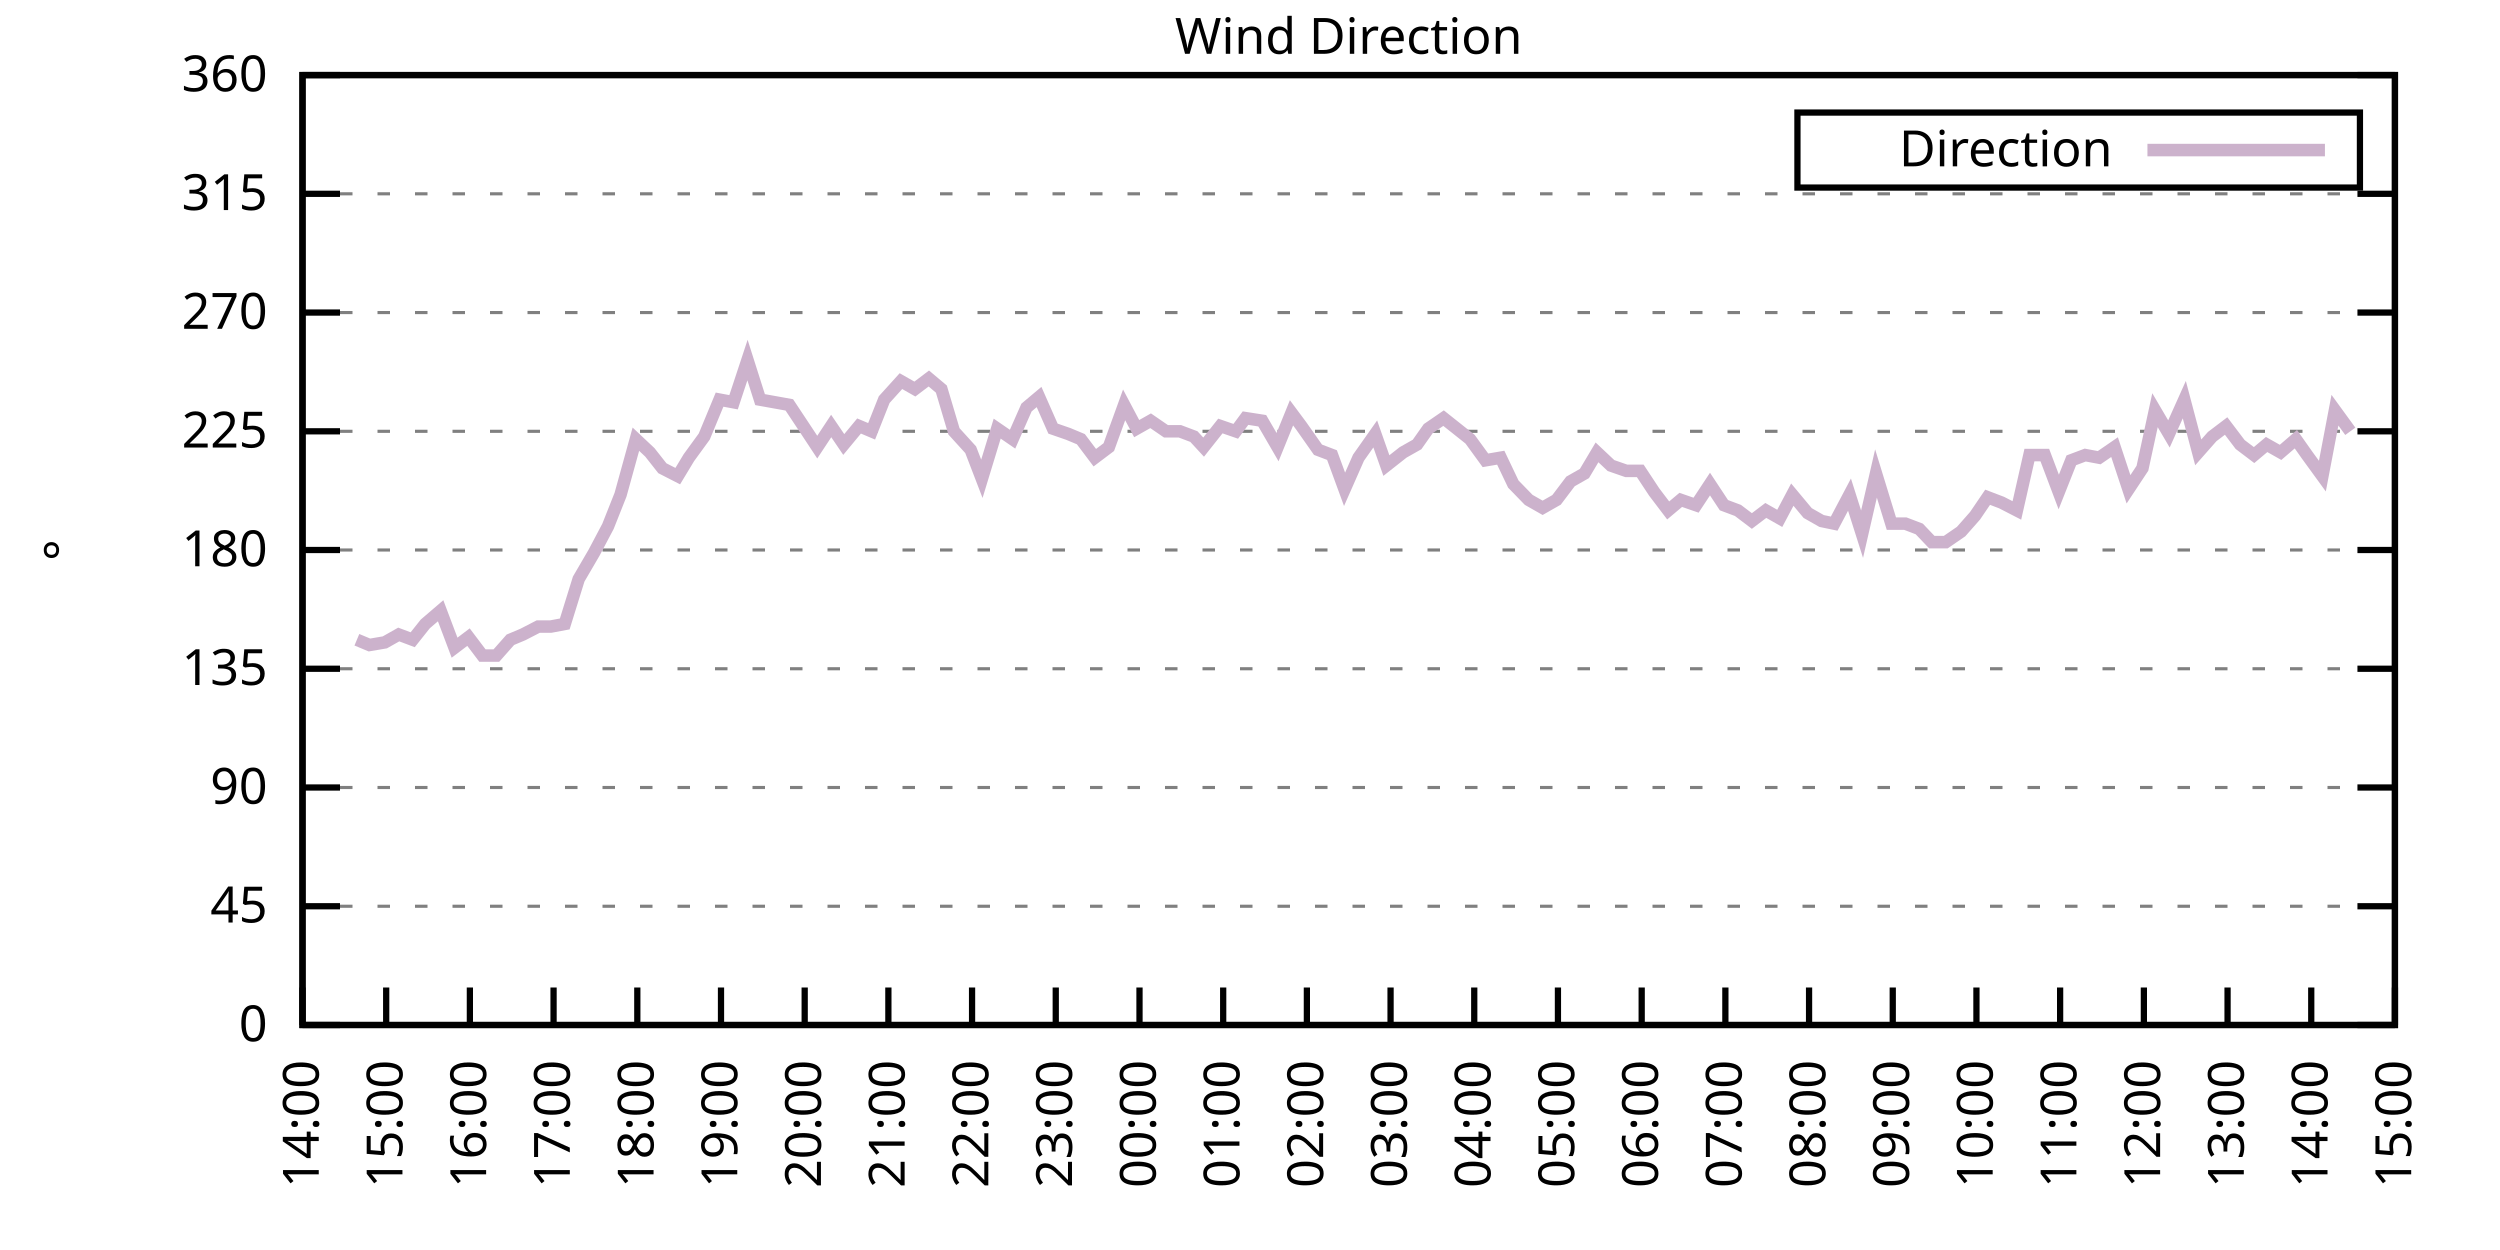
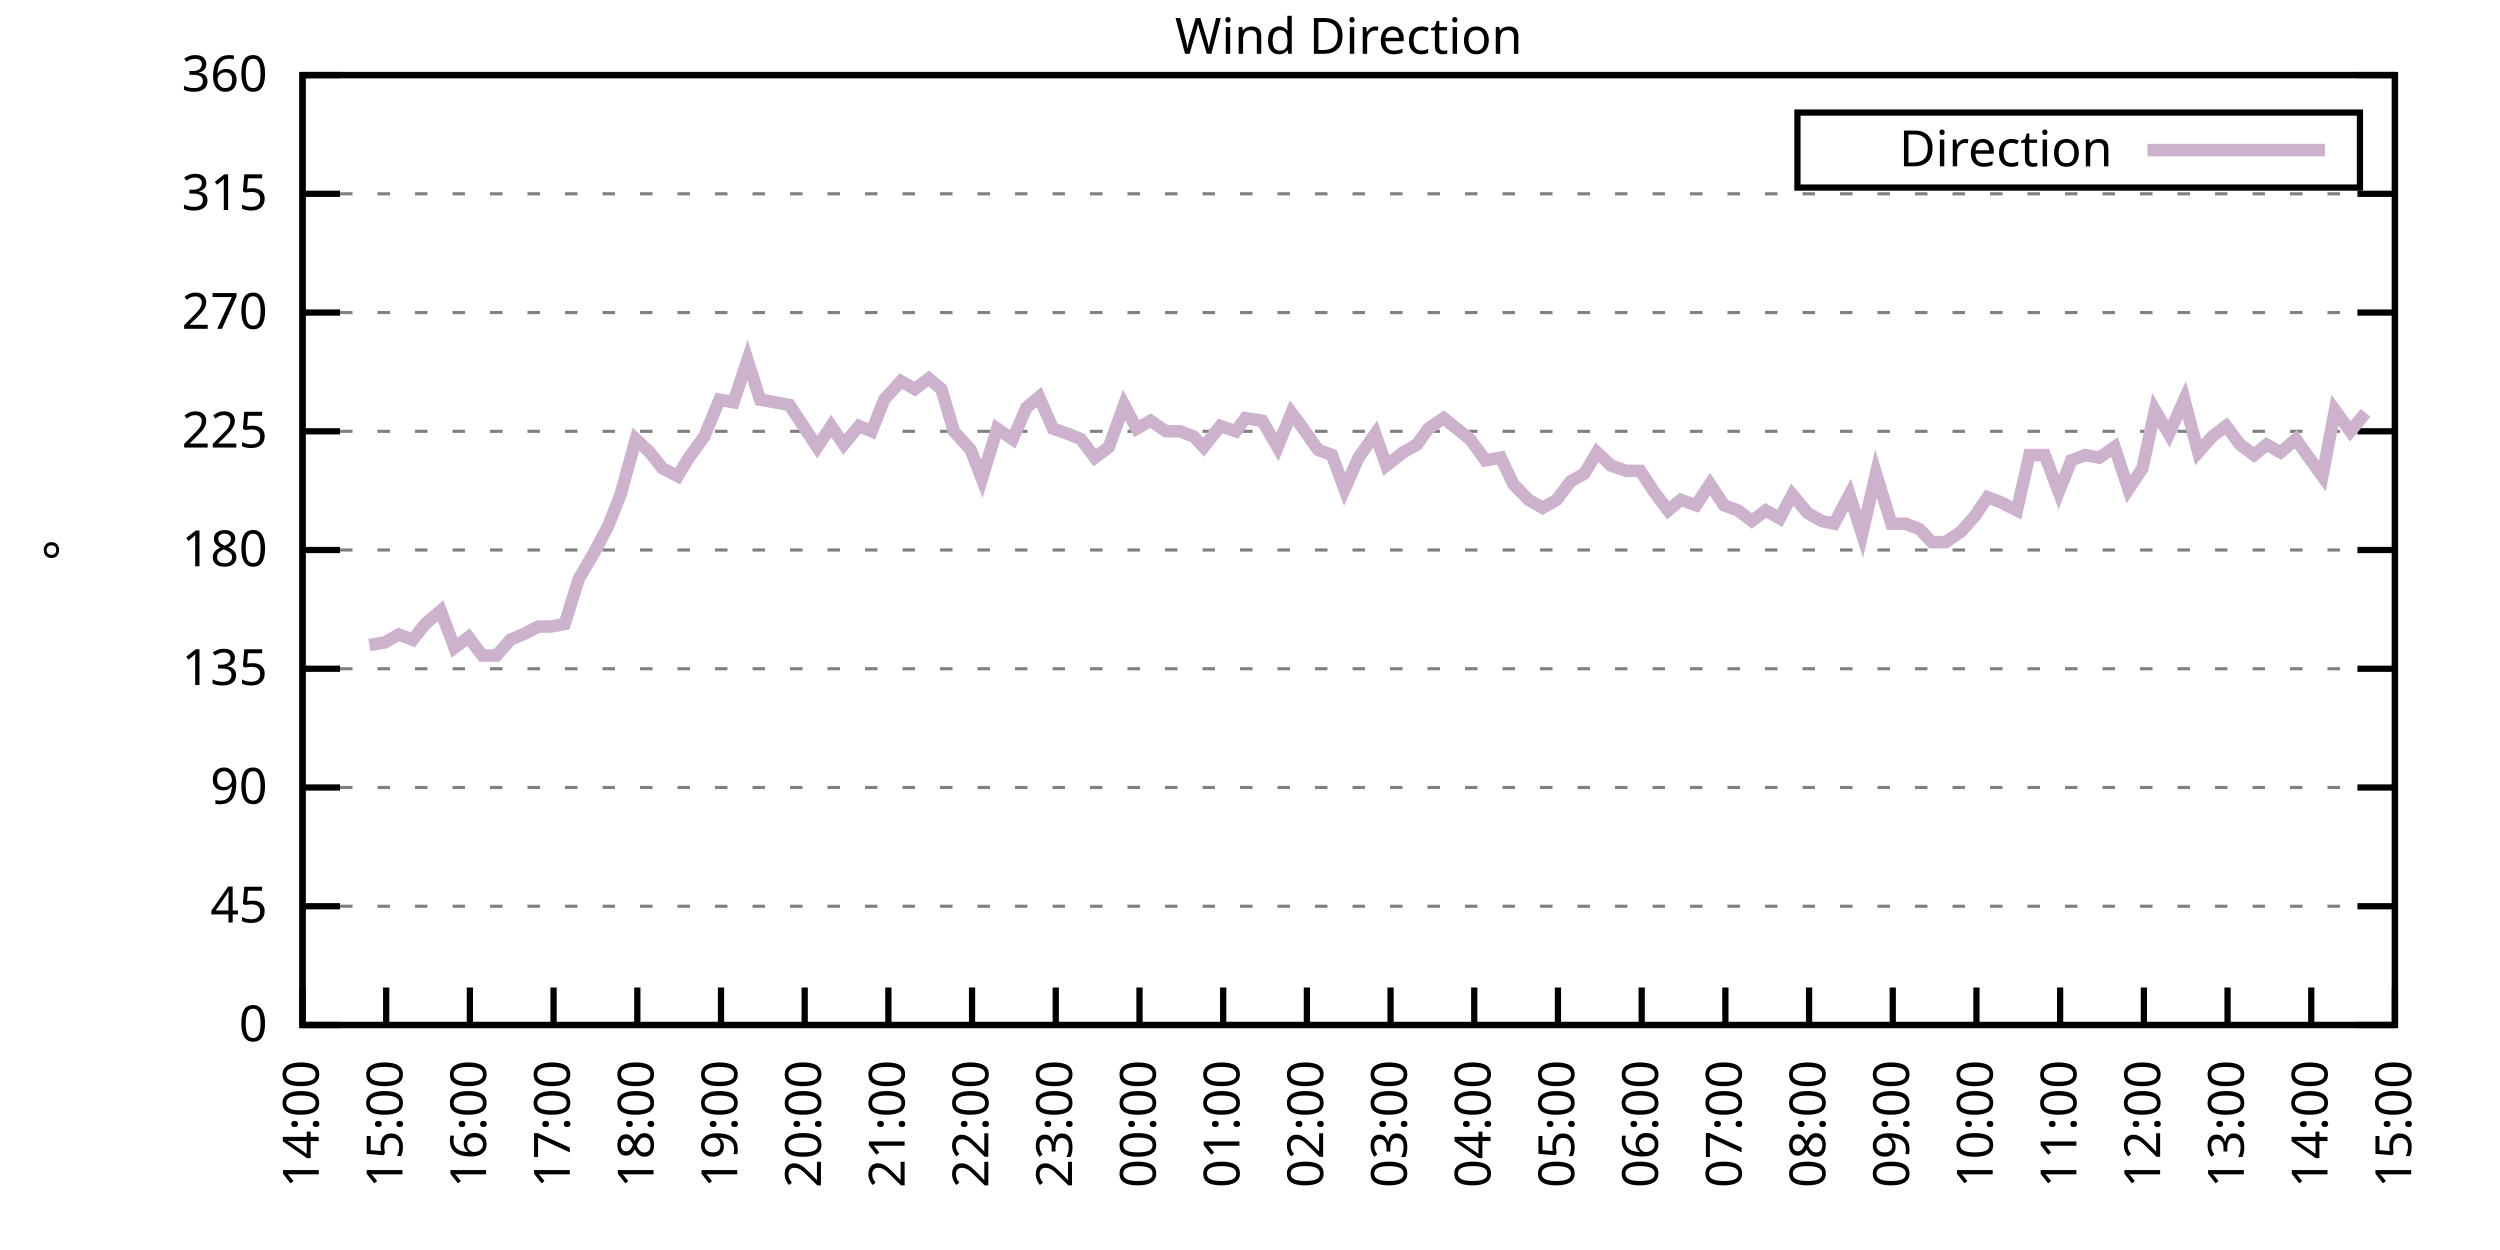
<svg xmlns="http://www.w3.org/2000/svg" xmlns:xlink="http://www.w3.org/1999/xlink" width="400" height="200" viewBox="0 0 400 200">
  <g id="gnuplot_canvas">
    <rect x="0" y="0" width="400" height="200" fill="none" />
    <defs>
      <circle id="gpDot" r="0.5" stroke-width="0.5" stroke="currentColor" />
      <path id="gpPt0" stroke-width="0.333" stroke="currentColor" d="M-1,0 h2 M0,-1 v2" />
      <path id="gpPt1" stroke-width="0.333" stroke="currentColor" d="M-1,-1 L1,1 M1,-1 L-1,1" />
      <path id="gpPt2" stroke-width="0.333" stroke="currentColor" d="M-1,0 L1,0 M0,-1 L0,1 M-1,-1 L1,1 M-1,1 L1,-1" />
      <rect id="gpPt3" stroke-width="0.333" stroke="currentColor" x="-1" y="-1" width="2" height="2" />
      <rect id="gpPt4" stroke-width="0.333" stroke="currentColor" fill="currentColor" x="-1" y="-1" width="2" height="2" />
      <circle id="gpPt5" stroke-width="0.333" stroke="currentColor" cx="0" cy="0" r="1" />
      <use xlink:href="#gpPt5" id="gpPt6" fill="currentColor" stroke="none" />
      <path id="gpPt7" stroke-width="0.333" stroke="currentColor" d="M0,-1.33 L-1.33,0.67 L1.33,0.67 z" />
      <use xlink:href="#gpPt7" id="gpPt8" fill="currentColor" stroke="none" />
      <use xlink:href="#gpPt7" id="gpPt9" stroke="currentColor" transform="rotate(180)" />
      <use xlink:href="#gpPt9" id="gpPt10" fill="currentColor" stroke="none" />
      <use xlink:href="#gpPt3" id="gpPt11" stroke="currentColor" transform="rotate(45)" />
      <use xlink:href="#gpPt11" id="gpPt12" fill="currentColor" stroke="none" />
      <path id="gpPt13" stroke-width="0.333" stroke="currentColor" d="M0,1.330 L1.265,0.411 L0.782,-1.067 L-0.782,-1.076 L-1.265,0.411 z" />
      <use xlink:href="#gpPt13" id="gpPt14" fill="currentColor" stroke="none" />
      <filter id="textbox" filterUnits="objectBoundingBox" x="0" y="0" height="1" width="1">
        <feFlood flood-color="white" flood-opacity="1" result="bgnd" />
        <feComposite in="SourceGraphic" in2="bgnd" operator="atop" />
      </filter>
      <filter id="greybox" filterUnits="objectBoundingBox" x="0" y="0" height="1" width="1">
        <feFlood flood-color="lightgrey" flood-opacity="1" result="grey" />
        <feComposite in="SourceGraphic" in2="grey" operator="atop" />
      </filter>
    </defs>
    <g fill="none" color="white" stroke="currentColor" stroke-width="1.00" stroke-linecap="butt" stroke-linejoin="miter">
</g>
    <g fill="none" color="black" stroke="currentColor" stroke-width="1.00" stroke-linecap="butt" stroke-linejoin="miter">
      <g stroke="none" shape-rendering="crispEdges">
        <polygon fill="rgb(255, 255, 255)" points="48.40,164.00 383.18,164.00 383.18,12.02 48.40,12.02 " />
      </g>
    </g>
    <g fill="none" color="black" stroke="currentColor" stroke-width="1.00" stroke-linecap="butt" stroke-linejoin="miter">
</g>
    <g fill="none" color="black" stroke="black" stroke-width="0.50" stroke-linecap="butt" stroke-linejoin="miter">
</g>
    <g fill="none" color="gray" stroke="currentColor" stroke-width="0.50" stroke-linecap="butt" stroke-linejoin="miter">
      <path stroke="gray" stroke-dasharray="2,4" class="gridline" d="M48.40,164.00 L383.19,164.00  " />
    </g>
    <g fill="none" color="gray" stroke="gray" stroke-width="1.00" stroke-linecap="butt" stroke-linejoin="miter">
</g>
    <g fill="none" color="black" stroke="currentColor" stroke-width="1.00" stroke-linecap="butt" stroke-linejoin="miter">
      <path stroke="black" d="M48.40,164.00 L54.40,164.00 M383.19,164.00 L377.19,164.00  " />
      <g transform="translate(42.80,166.60)" stroke="none" fill="black" font-family="Sans" font-size="8.00" text-anchor="end">
        <text>
          <tspan font-family="Sans"> 0</tspan>
        </text>
      </g>
    </g>
    <g fill="none" color="black" stroke="currentColor" stroke-width="1.00" stroke-linecap="butt" stroke-linejoin="miter">
</g>
    <g fill="none" color="black" stroke="black" stroke-width="0.50" stroke-linecap="butt" stroke-linejoin="miter">
</g>
    <g fill="none" color="gray" stroke="currentColor" stroke-width="0.50" stroke-linecap="butt" stroke-linejoin="miter">
      <path stroke="gray" stroke-dasharray="2,4" class="gridline" d="M48.40,145.00 L383.19,145.00  " />
    </g>
    <g fill="none" color="gray" stroke="gray" stroke-width="1.00" stroke-linecap="butt" stroke-linejoin="miter">
</g>
    <g fill="none" color="black" stroke="currentColor" stroke-width="1.00" stroke-linecap="butt" stroke-linejoin="miter">
      <path stroke="black" d="M48.40,145.00 L54.40,145.00 M383.19,145.00 L377.19,145.00  " />
      <g transform="translate(42.80,147.60)" stroke="none" fill="black" font-family="Sans" font-size="8.00" text-anchor="end">
        <text>
          <tspan font-family="Sans"> 45</tspan>
        </text>
      </g>
    </g>
    <g fill="none" color="black" stroke="currentColor" stroke-width="1.00" stroke-linecap="butt" stroke-linejoin="miter">
</g>
    <g fill="none" color="black" stroke="black" stroke-width="0.50" stroke-linecap="butt" stroke-linejoin="miter">
</g>
    <g fill="none" color="gray" stroke="currentColor" stroke-width="0.50" stroke-linecap="butt" stroke-linejoin="miter">
      <path stroke="gray" stroke-dasharray="2,4" class="gridline" d="M48.40,126.00 L383.19,126.00  " />
    </g>
    <g fill="none" color="gray" stroke="gray" stroke-width="1.00" stroke-linecap="butt" stroke-linejoin="miter">
</g>
    <g fill="none" color="black" stroke="currentColor" stroke-width="1.00" stroke-linecap="butt" stroke-linejoin="miter">
      <path stroke="black" d="M48.40,126.00 L54.40,126.00 M383.19,126.00 L377.19,126.00  " />
      <g transform="translate(42.80,128.60)" stroke="none" fill="black" font-family="Sans" font-size="8.00" text-anchor="end">
        <text>
          <tspan font-family="Sans"> 90</tspan>
        </text>
      </g>
    </g>
    <g fill="none" color="black" stroke="currentColor" stroke-width="1.00" stroke-linecap="butt" stroke-linejoin="miter">
</g>
    <g fill="none" color="black" stroke="black" stroke-width="0.50" stroke-linecap="butt" stroke-linejoin="miter">
</g>
    <g fill="none" color="gray" stroke="currentColor" stroke-width="0.50" stroke-linecap="butt" stroke-linejoin="miter">
      <path stroke="gray" stroke-dasharray="2,4" class="gridline" d="M48.40,107.00 L383.19,107.00  " />
    </g>
    <g fill="none" color="gray" stroke="gray" stroke-width="1.00" stroke-linecap="butt" stroke-linejoin="miter">
</g>
    <g fill="none" color="black" stroke="currentColor" stroke-width="1.00" stroke-linecap="butt" stroke-linejoin="miter">
      <path stroke="black" d="M48.40,107.00 L54.40,107.00 M383.19,107.00 L377.19,107.00  " />
      <g transform="translate(42.80,109.60)" stroke="none" fill="black" font-family="Sans" font-size="8.00" text-anchor="end">
        <text>
          <tspan font-family="Sans"> 135</tspan>
        </text>
      </g>
    </g>
    <g fill="none" color="black" stroke="currentColor" stroke-width="1.00" stroke-linecap="butt" stroke-linejoin="miter">
</g>
    <g fill="none" color="black" stroke="black" stroke-width="0.50" stroke-linecap="butt" stroke-linejoin="miter">
</g>
    <g fill="none" color="gray" stroke="currentColor" stroke-width="0.50" stroke-linecap="butt" stroke-linejoin="miter">
      <path stroke="gray" stroke-dasharray="2,4" class="gridline" d="M48.40,88.00 L383.19,88.00  " />
    </g>
    <g fill="none" color="gray" stroke="gray" stroke-width="1.00" stroke-linecap="butt" stroke-linejoin="miter">
</g>
    <g fill="none" color="black" stroke="currentColor" stroke-width="1.00" stroke-linecap="butt" stroke-linejoin="miter">
      <path stroke="black" d="M48.40,88.00 L54.40,88.00 M383.19,88.00 L377.19,88.00  " />
      <g transform="translate(42.80,90.60)" stroke="none" fill="black" font-family="Sans" font-size="8.00" text-anchor="end">
        <text>
          <tspan font-family="Sans"> 180</tspan>
        </text>
      </g>
    </g>
    <g fill="none" color="black" stroke="currentColor" stroke-width="1.00" stroke-linecap="butt" stroke-linejoin="miter">
</g>
    <g fill="none" color="black" stroke="black" stroke-width="0.50" stroke-linecap="butt" stroke-linejoin="miter">
</g>
    <g fill="none" color="gray" stroke="currentColor" stroke-width="0.50" stroke-linecap="butt" stroke-linejoin="miter">
      <path stroke="gray" stroke-dasharray="2,4" class="gridline" d="M48.40,69.01 L383.19,69.01  " />
    </g>
    <g fill="none" color="gray" stroke="gray" stroke-width="1.00" stroke-linecap="butt" stroke-linejoin="miter">
</g>
    <g fill="none" color="black" stroke="currentColor" stroke-width="1.00" stroke-linecap="butt" stroke-linejoin="miter">
      <path stroke="black" d="M48.40,69.01 L54.40,69.01 M383.19,69.01 L377.19,69.01  " />
      <g transform="translate(42.80,71.61)" stroke="none" fill="black" font-family="Sans" font-size="8.00" text-anchor="end">
        <text>
          <tspan font-family="Sans"> 225</tspan>
        </text>
      </g>
    </g>
    <g fill="none" color="black" stroke="currentColor" stroke-width="1.00" stroke-linecap="butt" stroke-linejoin="miter">
</g>
    <g fill="none" color="black" stroke="black" stroke-width="0.50" stroke-linecap="butt" stroke-linejoin="miter">
</g>
    <g fill="none" color="gray" stroke="currentColor" stroke-width="0.50" stroke-linecap="butt" stroke-linejoin="miter">
      <path stroke="gray" stroke-dasharray="2,4" class="gridline" d="M48.40,50.01 L383.19,50.01  " />
    </g>
    <g fill="none" color="gray" stroke="gray" stroke-width="1.00" stroke-linecap="butt" stroke-linejoin="miter">
</g>
    <g fill="none" color="black" stroke="currentColor" stroke-width="1.00" stroke-linecap="butt" stroke-linejoin="miter">
      <path stroke="black" d="M48.40,50.01 L54.40,50.01 M383.19,50.01 L377.19,50.01  " />
      <g transform="translate(42.80,52.61)" stroke="none" fill="black" font-family="Sans" font-size="8.00" text-anchor="end">
        <text>
          <tspan font-family="Sans"> 270</tspan>
        </text>
      </g>
    </g>
    <g fill="none" color="black" stroke="currentColor" stroke-width="1.00" stroke-linecap="butt" stroke-linejoin="miter">
</g>
    <g fill="none" color="black" stroke="black" stroke-width="0.50" stroke-linecap="butt" stroke-linejoin="miter">
</g>
    <g fill="none" color="gray" stroke="currentColor" stroke-width="0.50" stroke-linecap="butt" stroke-linejoin="miter">
      <path stroke="gray" stroke-dasharray="2,4" class="gridline" d="M48.40,31.01 L383.19,31.01  " />
    </g>
    <g fill="none" color="gray" stroke="gray" stroke-width="1.00" stroke-linecap="butt" stroke-linejoin="miter">
</g>
    <g fill="none" color="black" stroke="currentColor" stroke-width="1.00" stroke-linecap="butt" stroke-linejoin="miter">
      <path stroke="black" d="M48.40,31.01 L54.40,31.01 M383.19,31.01 L377.19,31.01  " />
      <g transform="translate(42.80,33.61)" stroke="none" fill="black" font-family="Sans" font-size="8.00" text-anchor="end">
        <text>
          <tspan font-family="Sans"> 315</tspan>
        </text>
      </g>
    </g>
    <g fill="none" color="black" stroke="currentColor" stroke-width="1.00" stroke-linecap="butt" stroke-linejoin="miter">
</g>
    <g fill="none" color="black" stroke="black" stroke-width="0.50" stroke-linecap="butt" stroke-linejoin="miter">
</g>
    <g fill="none" color="gray" stroke="currentColor" stroke-width="0.50" stroke-linecap="butt" stroke-linejoin="miter">
      <path stroke="gray" stroke-dasharray="2,4" class="gridline" d="M48.40,12.01 L383.19,12.01  " />
    </g>
    <g fill="none" color="gray" stroke="gray" stroke-width="1.00" stroke-linecap="butt" stroke-linejoin="miter">
</g>
    <g fill="none" color="black" stroke="currentColor" stroke-width="1.00" stroke-linecap="butt" stroke-linejoin="miter">
      <path stroke="black" d="M48.40,12.01 L54.40,12.01 M383.19,12.01 L377.19,12.01  " />
      <g transform="translate(42.80,14.61)" stroke="none" fill="black" font-family="Sans" font-size="8.00" text-anchor="end">
        <text>
          <tspan font-family="Sans"> 360</tspan>
        </text>
      </g>
    </g>
    <g fill="none" color="black" stroke="currentColor" stroke-width="1.00" stroke-linecap="butt" stroke-linejoin="miter">
      <path stroke="black" d="M48.40,164.00 L48.40,158.00  " />
      <g transform="translate(51.00,169.60) rotate(270.00)" stroke="none" fill="black" font-family="Sans" font-size="8.00" text-anchor="end">
        <text>
          <tspan font-family="Sans">14:00</tspan>
        </text>
      </g>
    </g>
    <g fill="none" color="black" stroke="currentColor" stroke-width="1.00" stroke-linecap="butt" stroke-linejoin="miter">
      <path stroke="black" d="M61.79,164.00 L61.79,158.00  " />
      <g transform="translate(64.39,169.60) rotate(270.00)" stroke="none" fill="black" font-family="Sans" font-size="8.00" text-anchor="end">
        <text>
          <tspan font-family="Sans">15:00</tspan>
        </text>
      </g>
    </g>
    <g fill="none" color="black" stroke="currentColor" stroke-width="1.00" stroke-linecap="butt" stroke-linejoin="miter">
      <path stroke="black" d="M75.18,164.00 L75.18,158.00  " />
      <g transform="translate(77.78,169.60) rotate(270.00)" stroke="none" fill="black" font-family="Sans" font-size="8.00" text-anchor="end">
        <text>
          <tspan font-family="Sans">16:00</tspan>
        </text>
      </g>
    </g>
    <g fill="none" color="black" stroke="currentColor" stroke-width="1.00" stroke-linecap="butt" stroke-linejoin="miter">
      <path stroke="black" d="M88.57,164.00 L88.57,158.00  " />
      <g transform="translate(91.17,169.60) rotate(270.00)" stroke="none" fill="black" font-family="Sans" font-size="8.00" text-anchor="end">
        <text>
          <tspan font-family="Sans">17:00</tspan>
        </text>
      </g>
    </g>
    <g fill="none" color="black" stroke="currentColor" stroke-width="1.00" stroke-linecap="butt" stroke-linejoin="miter">
      <path stroke="black" d="M101.97,164.00 L101.97,158.00  " />
      <g transform="translate(104.57,169.60) rotate(270.00)" stroke="none" fill="black" font-family="Sans" font-size="8.00" text-anchor="end">
        <text>
          <tspan font-family="Sans">18:00</tspan>
        </text>
      </g>
    </g>
    <g fill="none" color="black" stroke="currentColor" stroke-width="1.00" stroke-linecap="butt" stroke-linejoin="miter">
      <path stroke="black" d="M115.36,164.00 L115.36,158.00  " />
      <g transform="translate(117.96,169.60) rotate(270.00)" stroke="none" fill="black" font-family="Sans" font-size="8.00" text-anchor="end">
        <text>
          <tspan font-family="Sans">19:00</tspan>
        </text>
      </g>
    </g>
    <g fill="none" color="black" stroke="currentColor" stroke-width="1.00" stroke-linecap="butt" stroke-linejoin="miter">
      <path stroke="black" d="M128.75,164.00 L128.75,158.00  " />
      <g transform="translate(131.35,169.60) rotate(270.00)" stroke="none" fill="black" font-family="Sans" font-size="8.00" text-anchor="end">
        <text>
          <tspan font-family="Sans">20:00</tspan>
        </text>
      </g>
    </g>
    <g fill="none" color="black" stroke="currentColor" stroke-width="1.00" stroke-linecap="butt" stroke-linejoin="miter">
      <path stroke="black" d="M142.14,164.00 L142.14,158.00  " />
      <g transform="translate(144.74,169.60) rotate(270.00)" stroke="none" fill="black" font-family="Sans" font-size="8.00" text-anchor="end">
        <text>
          <tspan font-family="Sans">21:00</tspan>
        </text>
      </g>
    </g>
    <g fill="none" color="black" stroke="currentColor" stroke-width="1.00" stroke-linecap="butt" stroke-linejoin="miter">
      <path stroke="black" d="M155.53,164.00 L155.53,158.00  " />
      <g transform="translate(158.13,169.60) rotate(270.00)" stroke="none" fill="black" font-family="Sans" font-size="8.00" text-anchor="end">
        <text>
          <tspan font-family="Sans">22:00</tspan>
        </text>
      </g>
    </g>
    <g fill="none" color="black" stroke="currentColor" stroke-width="1.00" stroke-linecap="butt" stroke-linejoin="miter">
      <path stroke="black" d="M168.92,164.00 L168.92,158.00  " />
      <g transform="translate(171.52,169.60) rotate(270.00)" stroke="none" fill="black" font-family="Sans" font-size="8.00" text-anchor="end">
        <text>
          <tspan font-family="Sans">23:00</tspan>
        </text>
      </g>
    </g>
    <g fill="none" color="black" stroke="currentColor" stroke-width="1.00" stroke-linecap="butt" stroke-linejoin="miter">
      <path stroke="black" d="M182.32,164.00 L182.32,158.00  " />
      <g transform="translate(184.92,169.60) rotate(270.00)" stroke="none" fill="black" font-family="Sans" font-size="8.00" text-anchor="end">
        <text>
          <tspan font-family="Sans">00:00</tspan>
        </text>
      </g>
    </g>
    <g fill="none" color="black" stroke="currentColor" stroke-width="1.00" stroke-linecap="butt" stroke-linejoin="miter">
      <path stroke="black" d="M195.71,164.00 L195.71,158.00  " />
      <g transform="translate(198.31,169.60) rotate(270.00)" stroke="none" fill="black" font-family="Sans" font-size="8.00" text-anchor="end">
        <text>
          <tspan font-family="Sans">01:00</tspan>
        </text>
      </g>
    </g>
    <g fill="none" color="black" stroke="currentColor" stroke-width="1.00" stroke-linecap="butt" stroke-linejoin="miter">
      <path stroke="black" d="M209.10,164.00 L209.10,158.00  " />
      <g transform="translate(211.70,169.60) rotate(270.00)" stroke="none" fill="black" font-family="Sans" font-size="8.00" text-anchor="end">
        <text>
          <tspan font-family="Sans">02:00</tspan>
        </text>
      </g>
    </g>
    <g fill="none" color="black" stroke="currentColor" stroke-width="1.00" stroke-linecap="butt" stroke-linejoin="miter">
      <path stroke="black" d="M222.49,164.00 L222.49,158.00  " />
      <g transform="translate(225.09,169.60) rotate(270.00)" stroke="none" fill="black" font-family="Sans" font-size="8.00" text-anchor="end">
        <text>
          <tspan font-family="Sans">03:00</tspan>
        </text>
      </g>
    </g>
    <g fill="none" color="black" stroke="currentColor" stroke-width="1.00" stroke-linecap="butt" stroke-linejoin="miter">
      <path stroke="black" d="M235.88,164.00 L235.88,158.00  " />
      <g transform="translate(238.48,169.60) rotate(270.00)" stroke="none" fill="black" font-family="Sans" font-size="8.00" text-anchor="end">
        <text>
          <tspan font-family="Sans">04:00</tspan>
        </text>
      </g>
    </g>
    <g fill="none" color="black" stroke="currentColor" stroke-width="1.00" stroke-linecap="butt" stroke-linejoin="miter">
      <path stroke="black" d="M249.27,164.00 L249.27,158.00  " />
      <g transform="translate(251.87,169.60) rotate(270.00)" stroke="none" fill="black" font-family="Sans" font-size="8.00" text-anchor="end">
        <text>
          <tspan font-family="Sans">05:00</tspan>
        </text>
      </g>
    </g>
    <g fill="none" color="black" stroke="currentColor" stroke-width="1.00" stroke-linecap="butt" stroke-linejoin="miter">
      <path stroke="black" d="M262.67,164.00 L262.67,158.00  " />
      <g transform="translate(265.27,169.60) rotate(270.00)" stroke="none" fill="black" font-family="Sans" font-size="8.00" text-anchor="end">
        <text>
          <tspan font-family="Sans">06:00</tspan>
        </text>
      </g>
    </g>
    <g fill="none" color="black" stroke="currentColor" stroke-width="1.00" stroke-linecap="butt" stroke-linejoin="miter">
      <path stroke="black" d="M276.06,164.00 L276.06,158.00  " />
      <g transform="translate(278.66,169.60) rotate(270.00)" stroke="none" fill="black" font-family="Sans" font-size="8.00" text-anchor="end">
        <text>
          <tspan font-family="Sans">07:00</tspan>
        </text>
      </g>
    </g>
    <g fill="none" color="black" stroke="currentColor" stroke-width="1.00" stroke-linecap="butt" stroke-linejoin="miter">
      <path stroke="black" d="M289.45,164.00 L289.45,158.00  " />
      <g transform="translate(292.05,169.60) rotate(270.00)" stroke="none" fill="black" font-family="Sans" font-size="8.00" text-anchor="end">
        <text>
          <tspan font-family="Sans">08:00</tspan>
        </text>
      </g>
    </g>
    <g fill="none" color="black" stroke="currentColor" stroke-width="1.00" stroke-linecap="butt" stroke-linejoin="miter">
      <path stroke="black" d="M302.84,164.00 L302.84,158.00  " />
      <g transform="translate(305.44,169.60) rotate(270.00)" stroke="none" fill="black" font-family="Sans" font-size="8.00" text-anchor="end">
        <text>
          <tspan font-family="Sans">09:00</tspan>
        </text>
      </g>
    </g>
    <g fill="none" color="black" stroke="currentColor" stroke-width="1.00" stroke-linecap="butt" stroke-linejoin="miter">
      <path stroke="black" d="M316.23,164.00 L316.23,158.00  " />
      <g transform="translate(318.83,169.60) rotate(270.00)" stroke="none" fill="black" font-family="Sans" font-size="8.00" text-anchor="end">
        <text>
          <tspan font-family="Sans">10:00</tspan>
        </text>
      </g>
    </g>
    <g fill="none" color="black" stroke="currentColor" stroke-width="1.00" stroke-linecap="butt" stroke-linejoin="miter">
      <path stroke="black" d="M329.62,164.00 L329.62,158.00  " />
      <g transform="translate(332.22,169.60) rotate(270.00)" stroke="none" fill="black" font-family="Sans" font-size="8.00" text-anchor="end">
        <text>
          <tspan font-family="Sans">11:00</tspan>
        </text>
      </g>
    </g>
    <g fill="none" color="black" stroke="currentColor" stroke-width="1.00" stroke-linecap="butt" stroke-linejoin="miter">
      <path stroke="black" d="M343.02,164.00 L343.02,158.00  " />
      <g transform="translate(345.62,169.60) rotate(270.00)" stroke="none" fill="black" font-family="Sans" font-size="8.00" text-anchor="end">
        <text>
          <tspan font-family="Sans">12:00</tspan>
        </text>
      </g>
    </g>
    <g fill="none" color="black" stroke="currentColor" stroke-width="1.00" stroke-linecap="butt" stroke-linejoin="miter">
      <path stroke="black" d="M356.41,164.00 L356.41,158.00  " />
      <g transform="translate(359.01,169.60) rotate(270.00)" stroke="none" fill="black" font-family="Sans" font-size="8.00" text-anchor="end">
        <text>
          <tspan font-family="Sans">13:00</tspan>
        </text>
      </g>
    </g>
    <g fill="none" color="black" stroke="currentColor" stroke-width="1.00" stroke-linecap="butt" stroke-linejoin="miter">
      <path stroke="black" d="M369.80,164.00 L369.80,158.00  " />
      <g transform="translate(372.40,169.60) rotate(270.00)" stroke="none" fill="black" font-family="Sans" font-size="8.00" text-anchor="end">
        <text>
          <tspan font-family="Sans">14:00</tspan>
        </text>
      </g>
    </g>
    <g fill="none" color="black" stroke="currentColor" stroke-width="1.00" stroke-linecap="butt" stroke-linejoin="miter">
      <path stroke="black" d="M383.19,164.00 L383.19,158.00  " />
      <g transform="translate(385.79,169.60) rotate(270.00)" stroke="none" fill="black" font-family="Sans" font-size="8.00" text-anchor="end">
        <text>
          <tspan font-family="Sans">15:00</tspan>
        </text>
      </g>
    </g>
    <g fill="none" color="black" stroke="currentColor" stroke-width="1.00" stroke-linecap="butt" stroke-linejoin="miter">
</g>
    <g fill="none" color="black" stroke="currentColor" stroke-width="1.00" stroke-linecap="butt" stroke-linejoin="miter">
      <path stroke="black" d="M48.40,12.01 L48.40,164.00 L383.19,164.00 L383.19,12.01 L48.40,12.01 Z  " />
    </g>
    <g fill="none" color="black" stroke="currentColor" stroke-width="1.00" stroke-linecap="butt" stroke-linejoin="miter">
</g>
    <g fill="none" color="black" stroke="currentColor" stroke-width="1.00" stroke-linecap="butt" stroke-linejoin="miter">
      <path stroke="black" d="M287.59,30.01 L287.59,18.01 L377.59,18.01 L377.59,30.01 L287.59,30.01 Z  " />
    </g>
    <g id="Wind_direction_plot_1">
      <g fill="none" color="white" stroke="black" stroke-width="2.00" stroke-linecap="butt" stroke-linejoin="miter">
</g>
      <g fill="none" color="black" stroke="currentColor" stroke-width="2.00" stroke-linecap="butt" stroke-linejoin="miter">
        <g transform="translate(337.99,26.61)" stroke="none" fill="black" font-family="Sans" font-size="8.00" text-anchor="end">
          <text>
            <tspan font-family="Sans">Direction</tspan>
          </text>
        </g>
      </g>
      <g fill="none" color="black" stroke="currentColor" stroke-width="2.00" stroke-linecap="butt" stroke-linejoin="miter">
-         <path stroke="rgb(204, 178, 204)" d="M343.59,24.01 L371.99,24.01 M57.10,102.36 L59.11,103.20 L61.57,102.78 L63.80,101.52 L66.03,102.36 L68.04,99.83   L70.50,97.72 L72.73,103.63 L74.96,101.94 L77.19,104.89 L79.42,104.89 L81.66,102.36 L83.66,101.52 L86.12,100.25   L88.13,100.25 L90.36,99.83 L92.59,92.65 L95.05,88.43 L97.28,84.21 L99.29,79.14 L101.74,70.27 L103.98,72.38   L105.98,74.92 L108.44,76.18 L110.22,73.23 L112.68,69.85 L115.13,63.94 L117.37,64.36 L119.60,57.61 L121.61,63.94   L126.29,64.78 L128.53,68.16 L130.76,71.54 L132.99,68.16 L135.00,71.12 L137.45,68.16 L139.46,69.01 L141.47,63.94   L144.15,60.98 L146.38,62.25 L148.61,60.56 L150.62,62.25 L152.63,69.01 L155.31,71.96 L157.10,76.61 L159.55,68.58   L162.01,70.27 L164.24,65.21 L166.25,63.52 L168.48,68.58 L170.93,69.43 L172.94,70.27 L175.17,73.23 L177.41,71.54   L179.86,64.78 L181.87,68.58 L184.10,67.32 L186.56,69.01 L188.79,69.01 L191.02,69.85 L192.58,71.54 L195.26,68.16   L197.72,69.01 L199.28,66.90 L201.96,67.32 L204.41,71.54 L206.64,66.05 L208.21,68.16 L210.88,71.96 L213.12,72.81   L215.13,78.29 L217.36,73.23 L220.04,69.43 L221.82,74.49 L224.50,72.38 L226.73,71.12 L228.52,68.58 L230.97,66.90   L235.21,70.27 L237.67,73.65 L240.12,73.23 L242.13,77.45 L244.59,79.98 L246.82,81.25 L249.05,79.98 L251.28,77.03   L253.51,75.76 L255.52,72.38 L257.76,74.49 L260.21,75.34 L262.44,75.34 L264.67,78.72 L266.91,81.67 L268.92,79.98   L271.37,80.83 L273.60,77.45 L275.83,80.83 L278.07,81.67 L280.30,83.36 L282.53,81.67 L284.76,82.94 L286.77,79.14   L289.23,82.09 L291.46,83.36 L293.47,83.78 L295.92,79.14 L297.93,85.47 L300.16,75.76 L302.62,83.78 L304.85,83.78   L307.08,84.63 L309.09,86.74 L311.32,86.74 L313.78,85.05 L316.01,82.52 L318.02,79.56 L320.25,80.41 L322.70,81.67   L324.71,72.81 L327.17,72.81 L329.40,78.72 L331.41,73.65 L333.64,72.81 L335.87,73.23 L338.33,71.54 L340.56,78.29   L342.79,74.92 L344.80,65.63 L347.03,69.43 L349.49,63.94 L351.72,72.38 L353.95,69.85 L356.18,68.16 L358.42,71.12   L360.65,72.81 L362.66,71.12 L364.89,72.38 L367.34,70.27 L369.13,72.81 L371.58,76.18 L373.59,65.63 L376.05,69.01    " />
+         <path stroke="rgb(204, 178, 204)" d="M343.59,24.01 L371.99,24.01 M59.11,103.20 L61.57,102.78 L63.80,101.52 L66.03,102.36 L68.04,99.83 L70.50,97.72   L72.73,103.63 L74.96,101.94 L77.19,104.89 L79.42,104.89 L81.66,102.36 L83.66,101.52 L86.12,100.25 L88.13,100.25   L90.36,99.83 L92.59,92.65 L95.05,88.43 L97.28,84.21 L99.29,79.14 L101.74,70.27 L103.98,72.38 L105.98,74.92   L108.44,76.18 L110.22,73.23 L112.68,69.85 L115.13,63.94 L117.37,64.36 L119.60,57.61 L121.61,63.94 L126.29,64.78   L128.53,68.16 L130.76,71.54 L132.99,68.16 L135.00,71.12 L137.45,68.16 L139.46,69.01 L141.47,63.94 L144.15,60.98   L146.38,62.25 L148.61,60.56 L150.62,62.25 L152.63,69.01 L155.31,71.96 L157.10,76.61 L159.55,68.58 L162.01,70.27   L164.24,65.21 L166.25,63.52 L168.48,68.58 L170.93,69.43 L172.94,70.27 L175.17,73.23 L177.41,71.54 L179.86,64.78   L181.87,68.58 L184.10,67.32 L186.56,69.01 L188.79,69.01 L191.02,69.85 L192.58,71.54 L195.26,68.16 L197.72,69.01   L199.28,66.90 L201.96,67.32 L204.41,71.54 L206.64,66.05 L208.21,68.16 L210.88,71.96 L213.12,72.81 L215.13,78.29   L217.36,73.23 L220.04,69.43 L221.82,74.49 L224.50,72.38 L226.73,71.12 L228.52,68.58 L230.97,66.90 L235.21,70.27   L237.67,73.65 L240.12,73.23 L242.13,77.45 L244.59,79.98 L246.82,81.25 L249.05,79.98 L251.28,77.03 L253.51,75.76   L255.52,72.38 L257.76,74.49 L260.21,75.34 L262.44,75.34 L264.67,78.72 L266.91,81.67 L268.92,79.98 L271.37,80.83   L273.60,77.45 L275.83,80.83 L278.07,81.67 L280.30,83.36 L282.53,81.67 L284.76,82.94 L286.77,79.14 L289.23,82.09   L291.46,83.36 L293.47,83.78 L295.92,79.14 L297.93,85.47 L300.16,75.76 L302.62,83.78 L304.85,83.78 L307.08,84.63   L309.09,86.74 L311.32,86.74 L313.78,85.05 L316.01,82.52 L318.02,79.56 L320.25,80.41 L322.70,81.67 L324.71,72.81   L327.17,72.81 L329.40,78.72 L331.41,73.65 L333.64,72.81 L335.87,73.23 L338.33,71.54 L340.56,78.29 L342.79,74.92   L344.80,65.63 L347.03,69.43 L349.49,63.94 L351.72,72.38 L353.95,69.85 L356.18,68.16 L358.42,71.12 L360.65,72.81   L362.66,71.12 L364.89,72.38 L367.34,70.27 L369.13,72.81 L371.58,76.18 L373.59,65.63 L376.05,69.01 L378.50,66.05    " />
      </g>
    </g>
    <g fill="none" color="black" stroke="currentColor" stroke-width="2.00" stroke-linecap="butt" stroke-linejoin="miter">
</g>
    <g fill="none" color="black" stroke="black" stroke-width="1.00" stroke-linecap="butt" stroke-linejoin="miter">
</g>
    <g fill="none" color="black" stroke="currentColor" stroke-width="1.00" stroke-linecap="butt" stroke-linejoin="miter">
      <path stroke="black" d="M48.40,12.01 L48.40,164.00 L383.19,164.00 L383.19,12.01 L48.40,12.01 Z  " />
      <g transform="translate(12.80,88.01) rotate(270.00)" stroke="none" fill="black" font-family="Sans" font-size="8.00" text-anchor="middle">
        <text>
          <tspan font-family="Sans">°</tspan>
        </text>
      </g>
    </g>
    <g fill="none" color="black" stroke="currentColor" stroke-width="1.00" stroke-linecap="butt" stroke-linejoin="miter">
</g>
    <g fill="none" color="black" stroke="currentColor" stroke-width="1.00" stroke-linecap="butt" stroke-linejoin="miter">
      <g transform="translate(215.79,8.61)" stroke="none" fill="black" font-family="Sans" font-size="8.00" text-anchor="middle">
        <text>
          <tspan font-family="Sans">Wind Direction</tspan>
        </text>
      </g>
    </g>
    <g fill="none" color="black" stroke="currentColor" stroke-width="1.00" stroke-linecap="butt" stroke-linejoin="miter">
</g>
  </g>
</svg>
